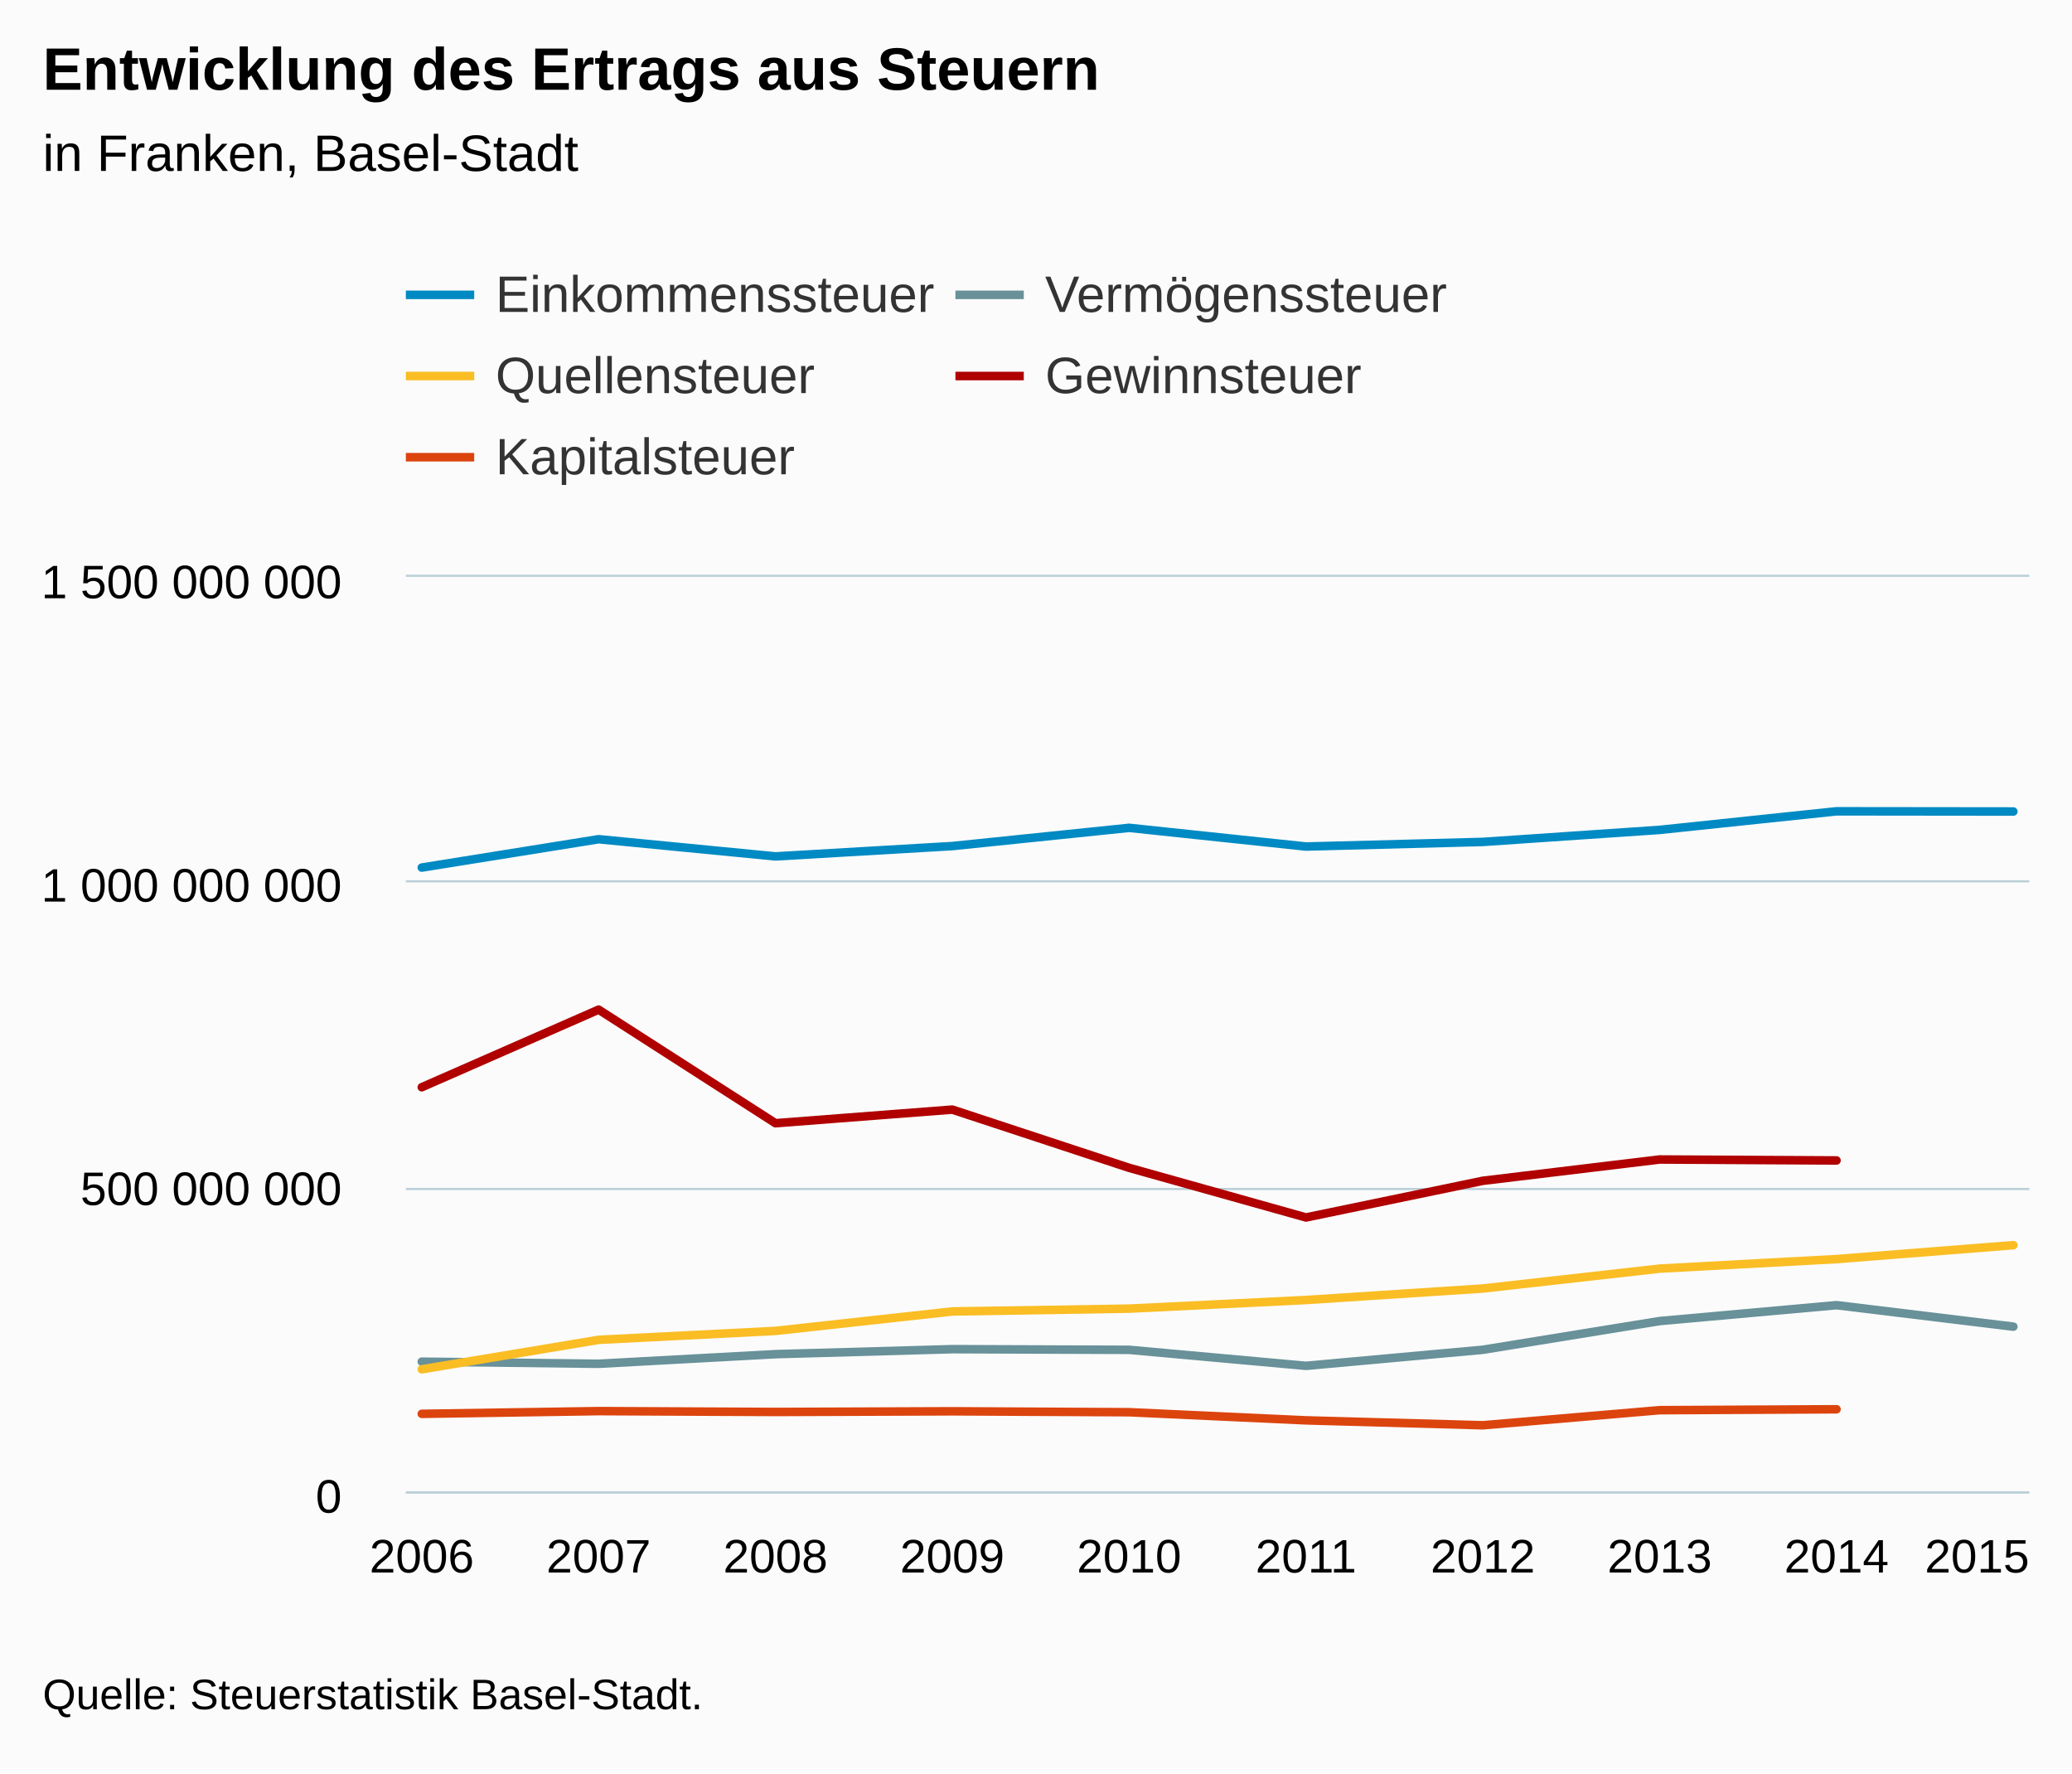
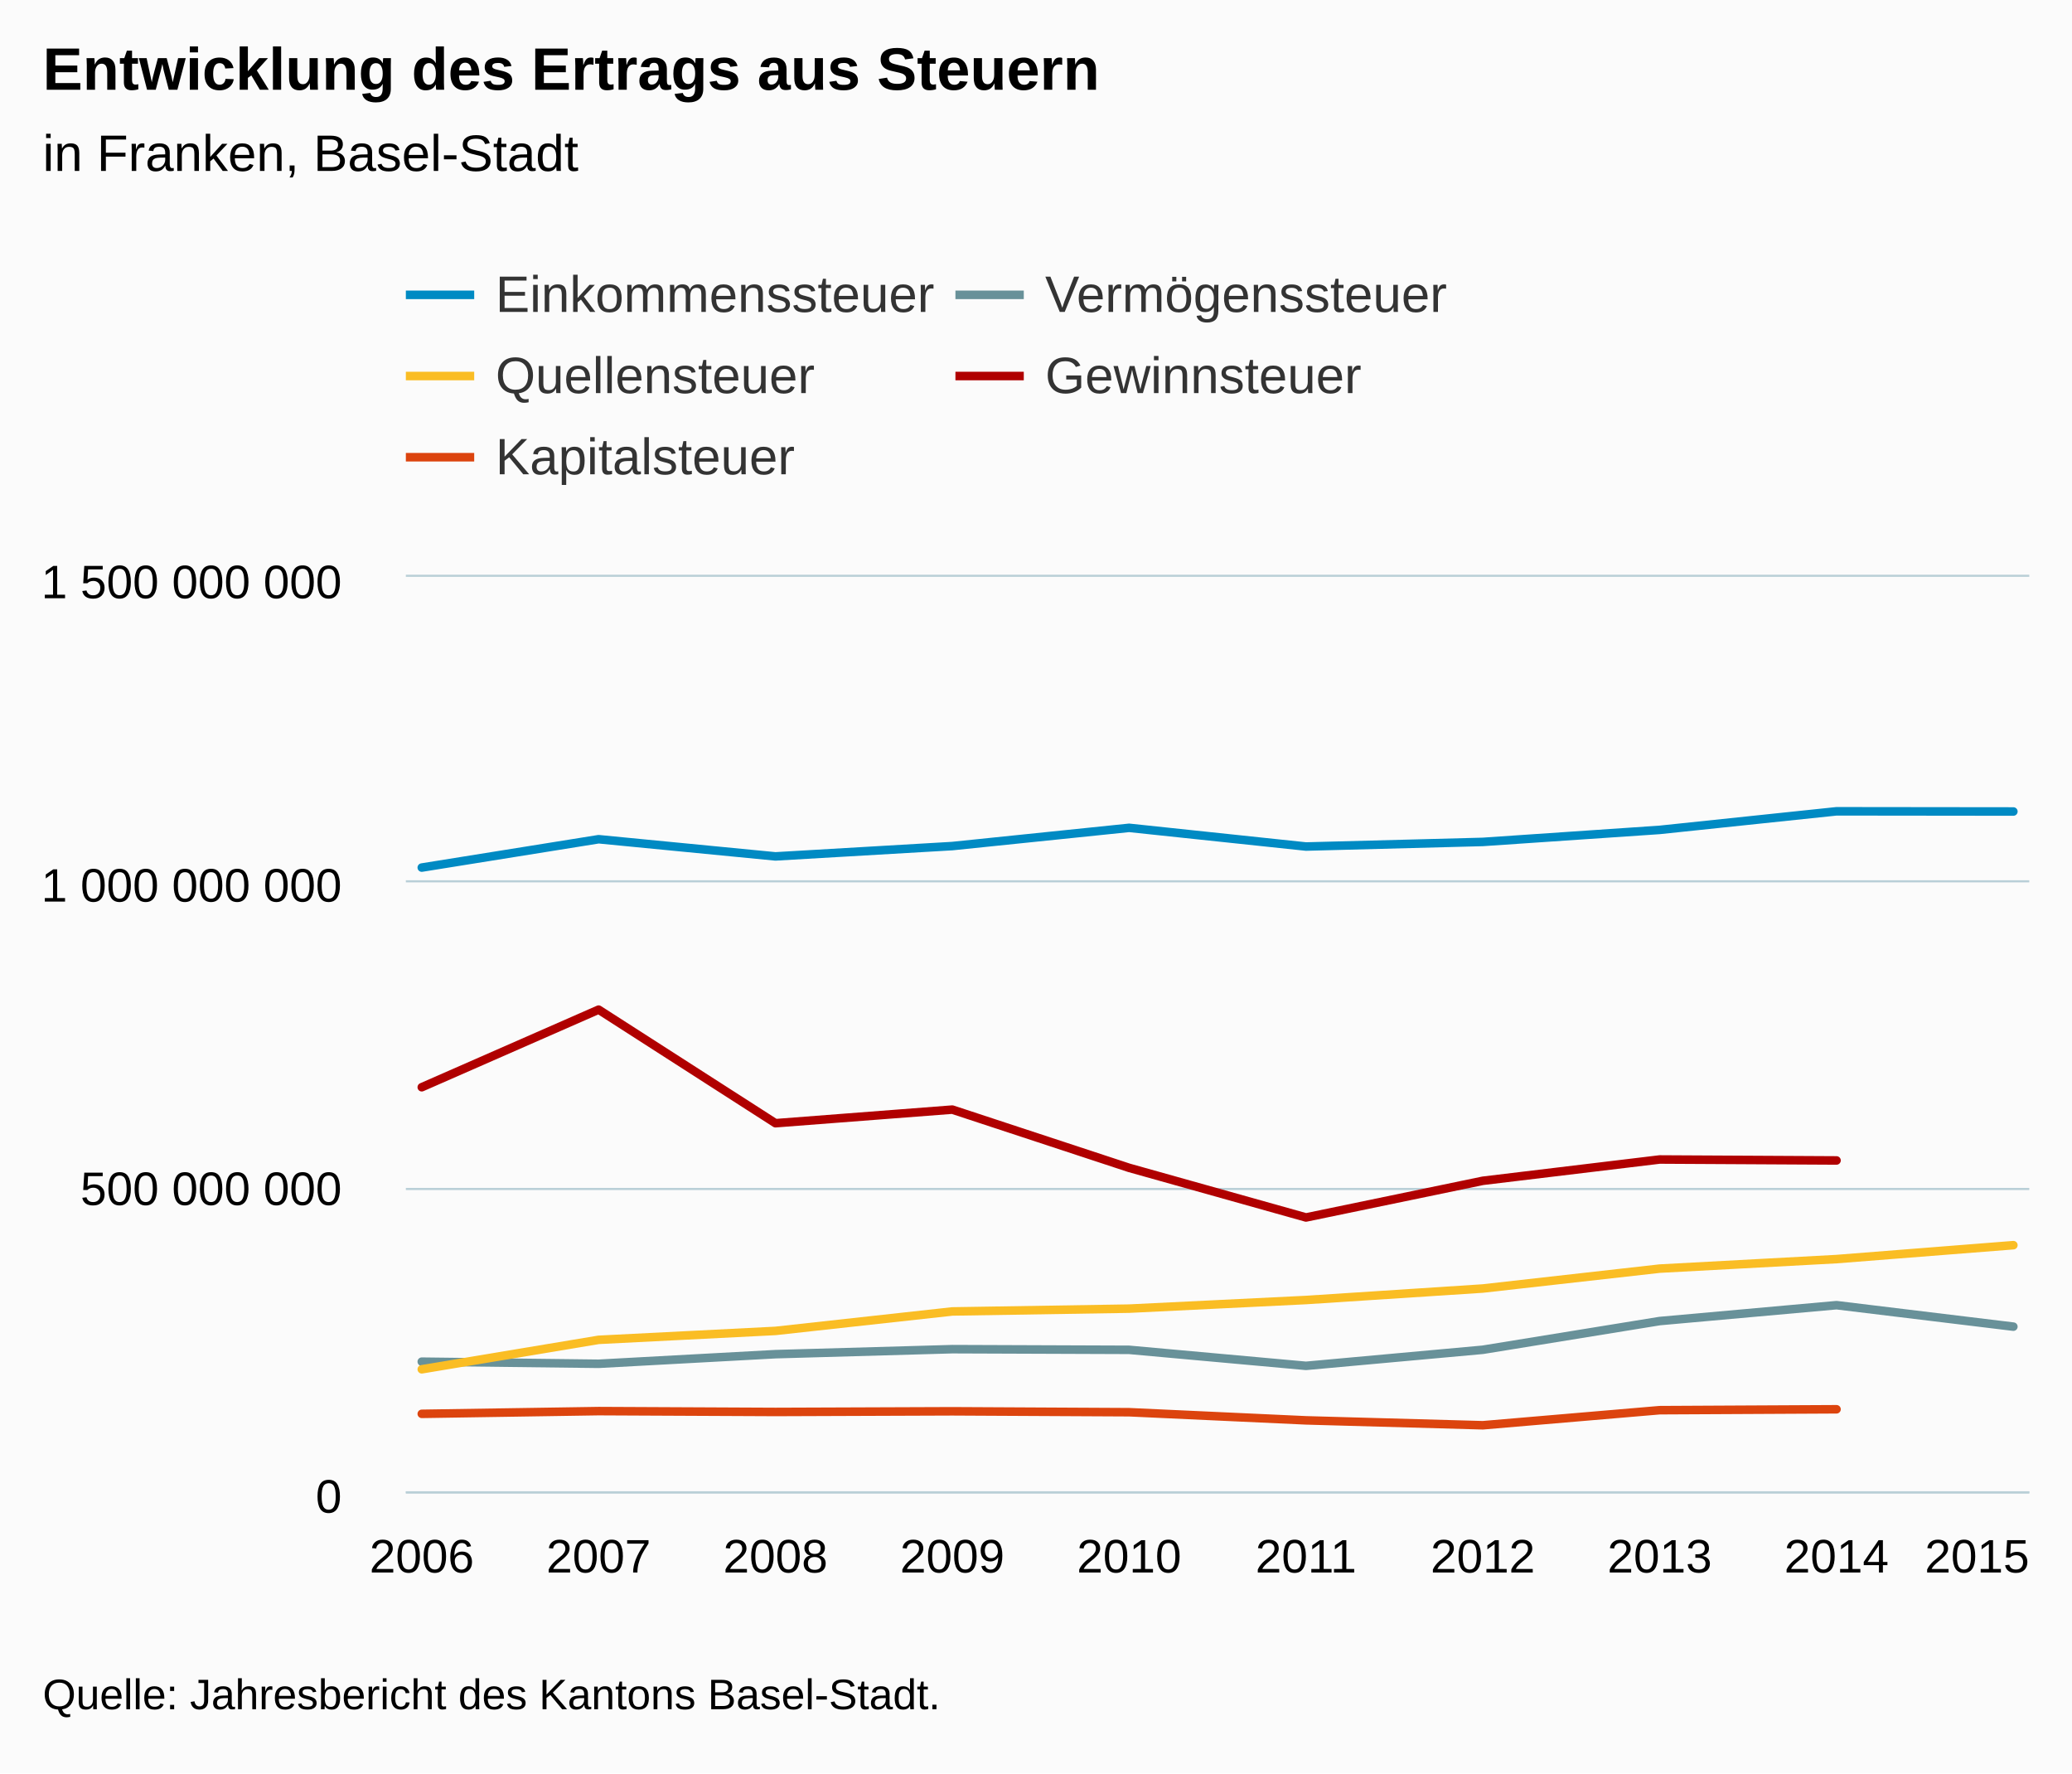
<svg xmlns="http://www.w3.org/2000/svg" version="1.1" class="highcharts-root" style="font-family:Arial;font-size:12px;" viewBox="0 0 485 415">
  <defs>
-     <clipPath id="highcharts-474ae4j-6">
+     <clipPath id="highcharts-9no2jvn-6">
      <rect x="0" y="0" width="380" height="214" fill="none" />
    </clipPath>
-     <clipPath id="highcharts-474ae4j-7">
+     <clipPath id="highcharts-9no2jvn-7">
      <rect x="0" y="0" width="380" height="214" fill="none" />
    </clipPath>
  </defs>
  <rect fill="#fbfbfb" class="highcharts-background" x="0" y="0" width="485" height="415" rx="0" ry="0" />
  <rect fill="none" class="highcharts-plot-background" x="95" y="135" width="380" height="214" />
  <g class="highcharts-pane-group" data-z-index="0" />
  <g class="highcharts-grid highcharts-xaxis-grid " data-z-index="1">
    <path fill="none" data-z-index="1" class="highcharts-grid-line" d="M 98.5 135 L 98.5 349" opacity="1" />
    <path fill="none" data-z-index="1" class="highcharts-grid-line" d="M 139.5 135 L 139.5 349" opacity="1" />
    <path fill="none" data-z-index="1" class="highcharts-grid-line" d="M 181.5 135 L 181.5 349" opacity="1" />
    <path fill="none" data-z-index="1" class="highcharts-grid-line" d="M 222.5 135 L 222.5 349" opacity="1" />
    <path fill="none" data-z-index="1" class="highcharts-grid-line" d="M 263.5 135 L 263.5 349" opacity="1" />
    <path fill="none" data-z-index="1" class="highcharts-grid-line" d="M 305.5 135 L 305.5 349" opacity="1" />
    <path fill="none" data-z-index="1" class="highcharts-grid-line" d="M 346.5 135 L 346.5 349" opacity="1" />
    <path fill="none" data-z-index="1" class="highcharts-grid-line" d="M 387.5 135 L 387.5 349" opacity="1" />
    <path fill="none" data-z-index="1" class="highcharts-grid-line" d="M 429.5 135 L 429.5 349" opacity="1" />
    <path fill="none" data-z-index="1" class="highcharts-grid-line" d="M 470.5 135 L 470.5 349" opacity="1" />
  </g>
  <g class="highcharts-grid highcharts-yaxis-grid " data-z-index="1">
    <path fill="none" stroke="#B9CFD7" stroke-width="0.5" data-z-index="1" class="highcharts-grid-line" d="M 95 349.25 L 475 349.25" opacity="1" />
    <path fill="none" stroke="#B9CFD7" stroke-width="0.5" data-z-index="1" class="highcharts-grid-line" d="M 95 278.25 L 475 278.25" opacity="1" />
    <path fill="none" stroke="#B9CFD7" stroke-width="0.5" data-z-index="1" class="highcharts-grid-line" d="M 95 206.25 L 475 206.25" opacity="1" />
    <path fill="none" stroke="#B9CFD7" stroke-width="0.5" data-z-index="1" class="highcharts-grid-line" d="M 95 134.75 L 475 134.75" opacity="1" />
  </g>
  <rect fill="none" class="highcharts-plot-border" data-z-index="1" x="95" y="135" width="380" height="214" />
  <g class="highcharts-axis highcharts-xaxis " data-z-index="2">
    <path fill="none" class="highcharts-axis-line" stroke="#B9CFD7" stroke-width="0.5" data-z-index="7" d="M 95 349.25 L 475 349.25" />
  </g>
  <g class="highcharts-axis highcharts-yaxis " data-z-index="2">
    <path fill="none" class="highcharts-axis-line" data-z-index="7" d="M 95 135 L 95 349" />
  </g>
  <g class="highcharts-series-group" data-z-index="3">
-     <g data-z-index="0.1" class="highcharts-series highcharts-series-0 highcharts-line-series " transform="translate(95,135) scale(1 1)" clip-path="url(#highcharts-474ae4j-7)">
+     <g data-z-index="0.1" class="highcharts-series highcharts-series-0 highcharts-line-series " transform="translate(95,135) scale(1 1)" clip-path="url(#highcharts-9no2jvn-7)">
      <path fill="none" d="M 3.725 68.033 L 45.12 61.397 L 86.514 65.419 L 127.908 63.002 L 169.303 58.733 L 210.697 63.11 L 252.092 62.029 L 293.486 59.215 L 334.88 54.865 L 376.275 54.912" class="highcharts-graph" data-z-index="1" stroke="#008AC3" stroke-width="2" stroke-linejoin="round" stroke-linecap="round" />
    </g>
    <g data-z-index="0.1" class="highcharts-markers highcharts-series-0 highcharts-line-series " transform="translate(95,135) scale(1 1)" clip-path="none" />
-     <g data-z-index="0.1" class="highcharts-series highcharts-series-1 highcharts-line-series " transform="translate(95,135) scale(1 1)" clip-path="url(#highcharts-474ae4j-7)">
+     <g data-z-index="0.1" class="highcharts-series highcharts-series-1 highcharts-line-series " transform="translate(95,135) scale(1 1)" clip-path="url(#highcharts-9no2jvn-7)">
      <path fill="none" d="M 3.725 183.664 L 45.12 184.159 L 86.514 181.91 L 127.908 180.739 L 169.303 180.894 L 210.697 184.64 L 252.092 180.878 L 293.486 174.16 L 334.88 170.443 L 376.275 175.468" class="highcharts-graph" data-z-index="1" stroke="#689199" stroke-width="2" stroke-linejoin="round" stroke-linecap="round" />
    </g>
    <g data-z-index="0.1" class="highcharts-markers highcharts-series-1 highcharts-line-series " transform="translate(95,135) scale(1 1)" clip-path="none" />
-     <g data-z-index="0.1" class="highcharts-series highcharts-series-2 highcharts-line-series " transform="translate(95,135) scale(1 1)" clip-path="url(#highcharts-474ae4j-7)">
+     <g data-z-index="0.1" class="highcharts-series highcharts-series-2 highcharts-line-series " transform="translate(95,135) scale(1 1)" clip-path="url(#highcharts-9no2jvn-7)">
      <path fill="none" d="M 3.725 185.448 L 45.12 178.555 L 86.514 176.465 L 127.908 171.91 L 169.303 171.253 L 210.697 169.236 L 252.092 166.544 L 293.486 161.887 L 334.88 159.659 L 376.275 156.401" class="highcharts-graph" data-z-index="1" stroke="#FABD24" stroke-width="2" stroke-linejoin="round" stroke-linecap="round" />
    </g>
    <g data-z-index="0.1" class="highcharts-markers highcharts-series-2 highcharts-line-series " transform="translate(95,135) scale(1 1)" clip-path="none" />
-     <g data-z-index="0.1" class="highcharts-series highcharts-series-3 highcharts-line-series " transform="translate(95,135) scale(1 1)" clip-path="url(#highcharts-474ae4j-7)">
+     <g data-z-index="0.1" class="highcharts-series highcharts-series-3 highcharts-line-series " transform="translate(95,135) scale(1 1)" clip-path="url(#highcharts-9no2jvn-7)">
      <path fill="none" d="M 3.725 119.439 L 45.12 101.28 L 86.514 127.86 L 127.908 124.675 L 169.303 138.305 L 210.697 149.917 L 252.092 141.334 L 293.486 136.35 L 334.88 136.575" class="highcharts-graph" data-z-index="1" stroke="#B00000" stroke-width="2" stroke-linejoin="round" stroke-linecap="round" />
    </g>
    <g data-z-index="0.1" class="highcharts-markers highcharts-series-3 highcharts-line-series " transform="translate(95,135) scale(1 1)" clip-path="none" />
-     <g data-z-index="0.1" class="highcharts-series highcharts-series-4 highcharts-line-series " transform="translate(95,135) scale(1 1)" clip-path="url(#highcharts-474ae4j-7)">
+     <g data-z-index="0.1" class="highcharts-series highcharts-series-4 highcharts-line-series " transform="translate(95,135) scale(1 1)" clip-path="url(#highcharts-9no2jvn-7)">
      <path fill="none" d="M 3.725 195.874 L 45.12 195.236 L 86.514 195.433 L 127.908 195.278 L 169.303 195.494 L 210.697 197.398 L 252.092 198.547 L 293.486 195.018 L 334.88 194.805" class="highcharts-graph" data-z-index="1" stroke="#DC440E" stroke-width="2" stroke-linejoin="round" stroke-linecap="round" />
    </g>
    <g data-z-index="0.1" class="highcharts-markers highcharts-series-4 highcharts-line-series " transform="translate(95,135) scale(1 1)" clip-path="none" />
  </g>
  <text x="10" text-anchor="start" class="highcharts-title" data-z-index="4" style="color:#000000;font-size:14px;font-weight:bold;fill:#000000;" y="21">
    <tspan>Entwicklung des Ertrags aus Steuern</tspan>
  </text>
  <text x="10" text-anchor="start" class="highcharts-subtitle" data-z-index="4" style="color:#000000;font-size:12px;font-weight:normal;font-family:Arial;fill:#000000;" y="40">
    <tspan>in Franken, Basel-Stadt</tspan>
  </text>
  <g class="highcharts-legend" data-z-index="7" transform="translate(87,55)">
    <rect fill="none" class="highcharts-legend-box" rx="0" ry="0" x="0" y="0" width="268" height="68" visibility="visible" />
    <g data-z-index="1">
      <g>
        <g class="highcharts-legend-item highcharts-line-series highcharts-color-undefined highcharts-series-0" data-z-index="1" transform="translate(8,3)">
          <path fill="none" d="M 0 11 L 16 11" class="highcharts-graph" stroke="#008AC3" stroke-width="2" />
          <text x="21" style="color:#333333;font-size:12px;font-weight:normal;cursor:pointer;fill:#333333;" text-anchor="start" data-z-index="2" y="15">
            <tspan>Einkommenssteuer</tspan>
          </text>
        </g>
        <g class="highcharts-legend-item highcharts-line-series highcharts-color-undefined highcharts-series-1" data-z-index="1" transform="translate(136.6406,3)">
          <path fill="none" d="M 0 11 L 16 11" class="highcharts-graph" stroke="#689199" stroke-width="2" />
          <text x="21" y="15" style="color:#333333;font-size:12px;font-weight:normal;cursor:pointer;fill:#333333;" text-anchor="start" data-z-index="2">
            <tspan>Vermögenssteuer</tspan>
          </text>
        </g>
        <g class="highcharts-legend-item highcharts-line-series highcharts-color-undefined highcharts-series-2" data-z-index="1" transform="translate(8,22)">
          <path fill="none" d="M 0 11 L 16 11" class="highcharts-graph" stroke="#FABD24" stroke-width="2" />
          <text x="21" y="15" style="color:#333333;font-size:12px;font-weight:normal;cursor:pointer;fill:#333333;" text-anchor="start" data-z-index="2">
            <tspan>Quellensteuer</tspan>
          </text>
        </g>
        <g class="highcharts-legend-item highcharts-line-series highcharts-color-undefined highcharts-series-3" data-z-index="1" transform="translate(136.6406,22)">
          <path fill="none" d="M 0 11 L 16 11" class="highcharts-graph" stroke="#B00000" stroke-width="2" />
          <text x="21" y="15" style="color:#333333;font-size:12px;font-weight:normal;cursor:pointer;fill:#333333;" text-anchor="start" data-z-index="2">
            <tspan>Gewinnsteuer</tspan>
          </text>
        </g>
        <g class="highcharts-legend-item highcharts-line-series highcharts-color-undefined highcharts-series-4" data-z-index="1" transform="translate(8,41)">
          <path fill="none" d="M 0 11 L 16 11" class="highcharts-graph" stroke="#DC440E" stroke-width="2" />
          <text x="21" y="15" style="color:#333333;font-size:12px;font-weight:normal;cursor:pointer;fill:#333333;" text-anchor="start" data-z-index="2">
            <tspan>Kapitalsteuer</tspan>
          </text>
        </g>
      </g>
    </g>
  </g>
  <g class="highcharts-axis-labels highcharts-xaxis-labels " data-z-index="7">
    <text x="98.725" style="color:#000000;cursor:default;font-size:11px;fill:#000000;" text-anchor="middle" transform="translate(0,0)" y="368" opacity="1">2006</text>
    <text x="140.12" style="color:#000000;cursor:default;font-size:11px;fill:#000000;" text-anchor="middle" transform="translate(0,0)" y="368" opacity="1">2007</text>
    <text x="181.514" style="color:#000000;cursor:default;font-size:11px;fill:#000000;" text-anchor="middle" transform="translate(0,0)" y="368" opacity="1">2008</text>
    <text x="222.908" style="color:#000000;cursor:default;font-size:11px;fill:#000000;" text-anchor="middle" transform="translate(0,0)" y="368" opacity="1">2009</text>
    <text x="264.303" style="color:#000000;cursor:default;font-size:11px;fill:#000000;" text-anchor="middle" transform="translate(0,0)" y="368" opacity="1">2010</text>
    <text x="305.697" style="color:#000000;cursor:default;font-size:11px;fill:#000000;" text-anchor="middle" transform="translate(0,0)" y="368" opacity="1">2011</text>
    <text x="347.092" style="color:#000000;cursor:default;font-size:11px;fill:#000000;" text-anchor="middle" transform="translate(0,0)" y="368" opacity="1">2012</text>
    <text x="388.486" style="color:#000000;cursor:default;font-size:11px;fill:#000000;" text-anchor="middle" transform="translate(0,0)" y="368" opacity="1">2013</text>
    <text x="429.88" style="color:#000000;cursor:default;font-size:11px;fill:#000000;" text-anchor="middle" transform="translate(0,0)" y="368" opacity="1">2014</text>
    <text x="462.781" style="color:#000000;cursor:default;font-size:11px;fill:#000000;" text-anchor="middle" transform="translate(0,0)" y="368" opacity="1">2015</text>
  </g>
  <g class="highcharts-axis-labels highcharts-yaxis-labels " data-z-index="7">
    <text x="80" style="color:#000000;cursor:default;font-size:11px;fill:#000000;" text-anchor="end" transform="translate(0,0)" y="354" opacity="1">0</text>
    <text x="80" style="color:#000000;cursor:default;font-size:11px;fill:#000000;" text-anchor="end" transform="translate(0,0)" y="282" opacity="1">
      <tspan>500 000 000</tspan>
    </text>
    <text x="80" style="color:#000000;cursor:default;font-size:11px;fill:#000000;" text-anchor="end" transform="translate(0,0)" y="211" opacity="1">
      <tspan>1 000 000 000</tspan>
    </text>
    <text x="80" style="color:#000000;cursor:default;font-size:11px;fill:#000000;" text-anchor="end" transform="translate(0,0)" y="140" opacity="1">
      <tspan>1 500 000 000</tspan>
    </text>
  </g>
  <text x="10" class="highcharts-credits" text-anchor="start" data-z-index="8" style="cursor:default;color:#000000;font-size:10px;fill:#000000;" y="400">
-     <tspan>Quelle: Steuerstatistik Basel-Stadt.</tspan>
+     <tspan>Quelle: Jahresbericht des Kantons Basel-Stadt.</tspan>
  </text>
</svg>
